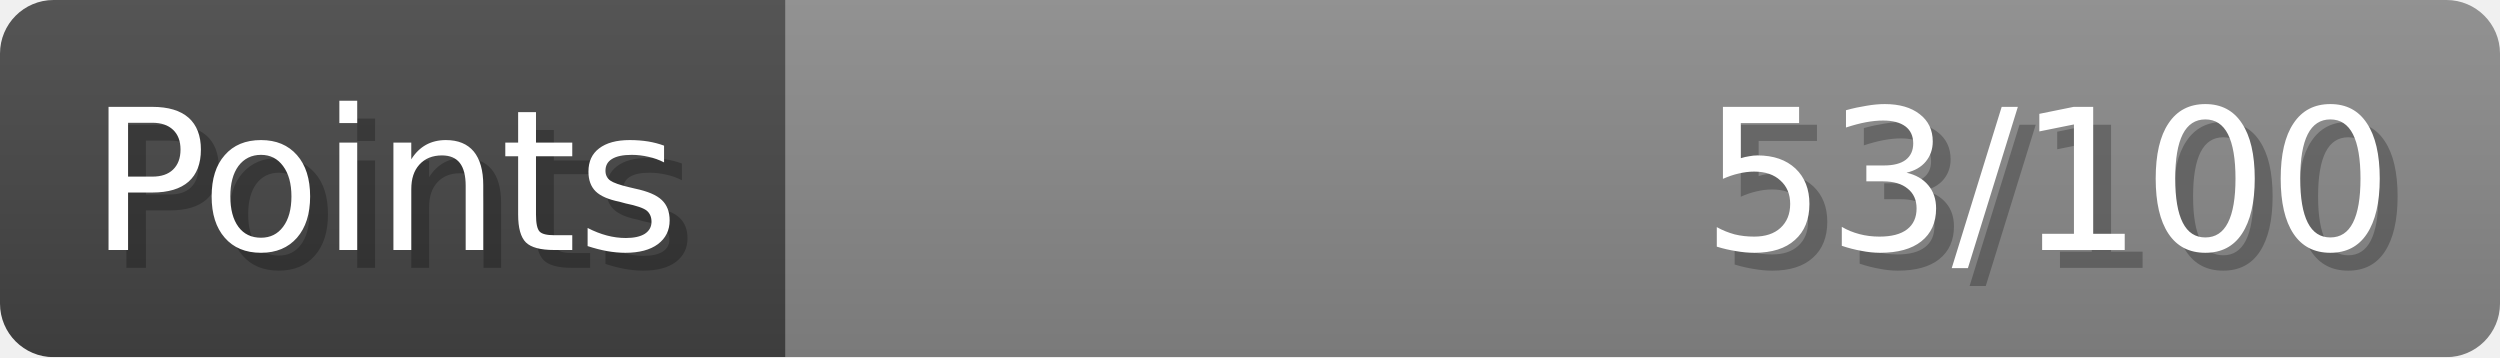
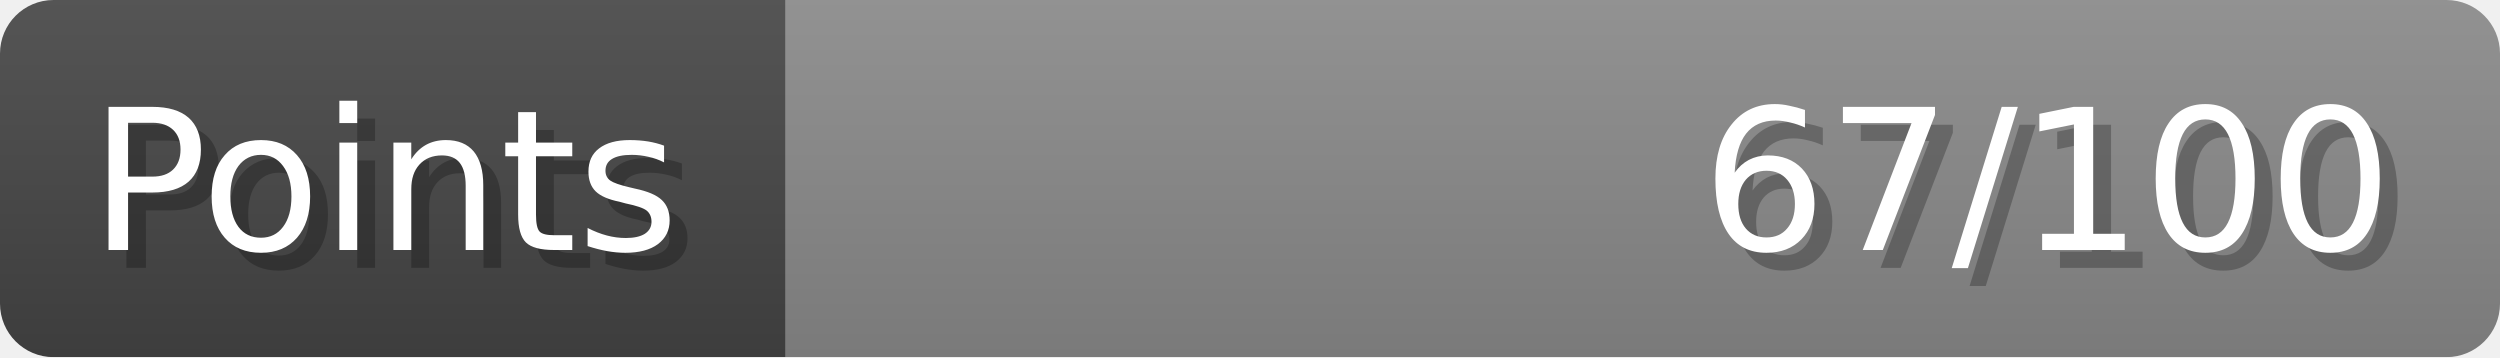
- <svg xmlns="http://www.w3.org/2000/svg" width="140px" height="20px" role="img" aria-label="Points: 53/100">
+ <svg xmlns="http://www.w3.org/2000/svg" width="140px" height="20px" role="img" aria-label="Points: 67/100">
  <linearGradient id="a" x2="0" y2="100%">
    <stop offset="0" stop-opacity=".1" stop-color="#EEE" />
    <stop offset="1" stop-opacity=".1" />
  </linearGradient>
  <mask id="m">
    <rect width="100%" height="100%" rx="3" fill="#FFF" />
  </mask>
  <g mask="url(#m)">
    <rect x="0" y="0" width="44" height="20" fill="#444" />
    <svg x="44" y="0" width="96" height="20">
      <rect width="100%" height="100%" fill="#888888" />
      <rect width="0%" height="100%" fill="#33CC11" transform="">
-         <animate attributeName="width" begin="0.5s" dur="600ms" from="0%" to="53%" repeatCount="1" fill="freeze" calcMode="spline" keyTimes="0; 1" keySplines="0.3, 0.61, 0.355, 1" />
+         <animate attributeName="width" begin="0.5s" dur="600ms" from="0%" to="67%" repeatCount="1" fill="freeze" calcMode="spline" keyTimes="0; 1" keySplines="0.3, 0.61, 0.355, 1" />
      </rect>
    </svg>
    <rect width="140" height="20" fill="url(#a)" />
  </g>
  <g aria-hidden="true" font-size="11" font-family="Verdana, DejaVu Sans, sans-serif" fill="#FFFFFF">
    <text x="6" y="15" fill="#000" opacity="0.25">Points</text>
    <text x="5" y="14">Points</text>
-     <text x="135" y="15" fill="#000" opacity="0.25" text-anchor="end">53/100</text>
-     <text x="134" y="14" text-anchor="end">53/100</text>
+     <text x="135" y="15" fill="#000" opacity="0.25" text-anchor="end">67/100</text>
+     <text x="134" y="14" text-anchor="end">67/100</text>
  </g>
</svg>
